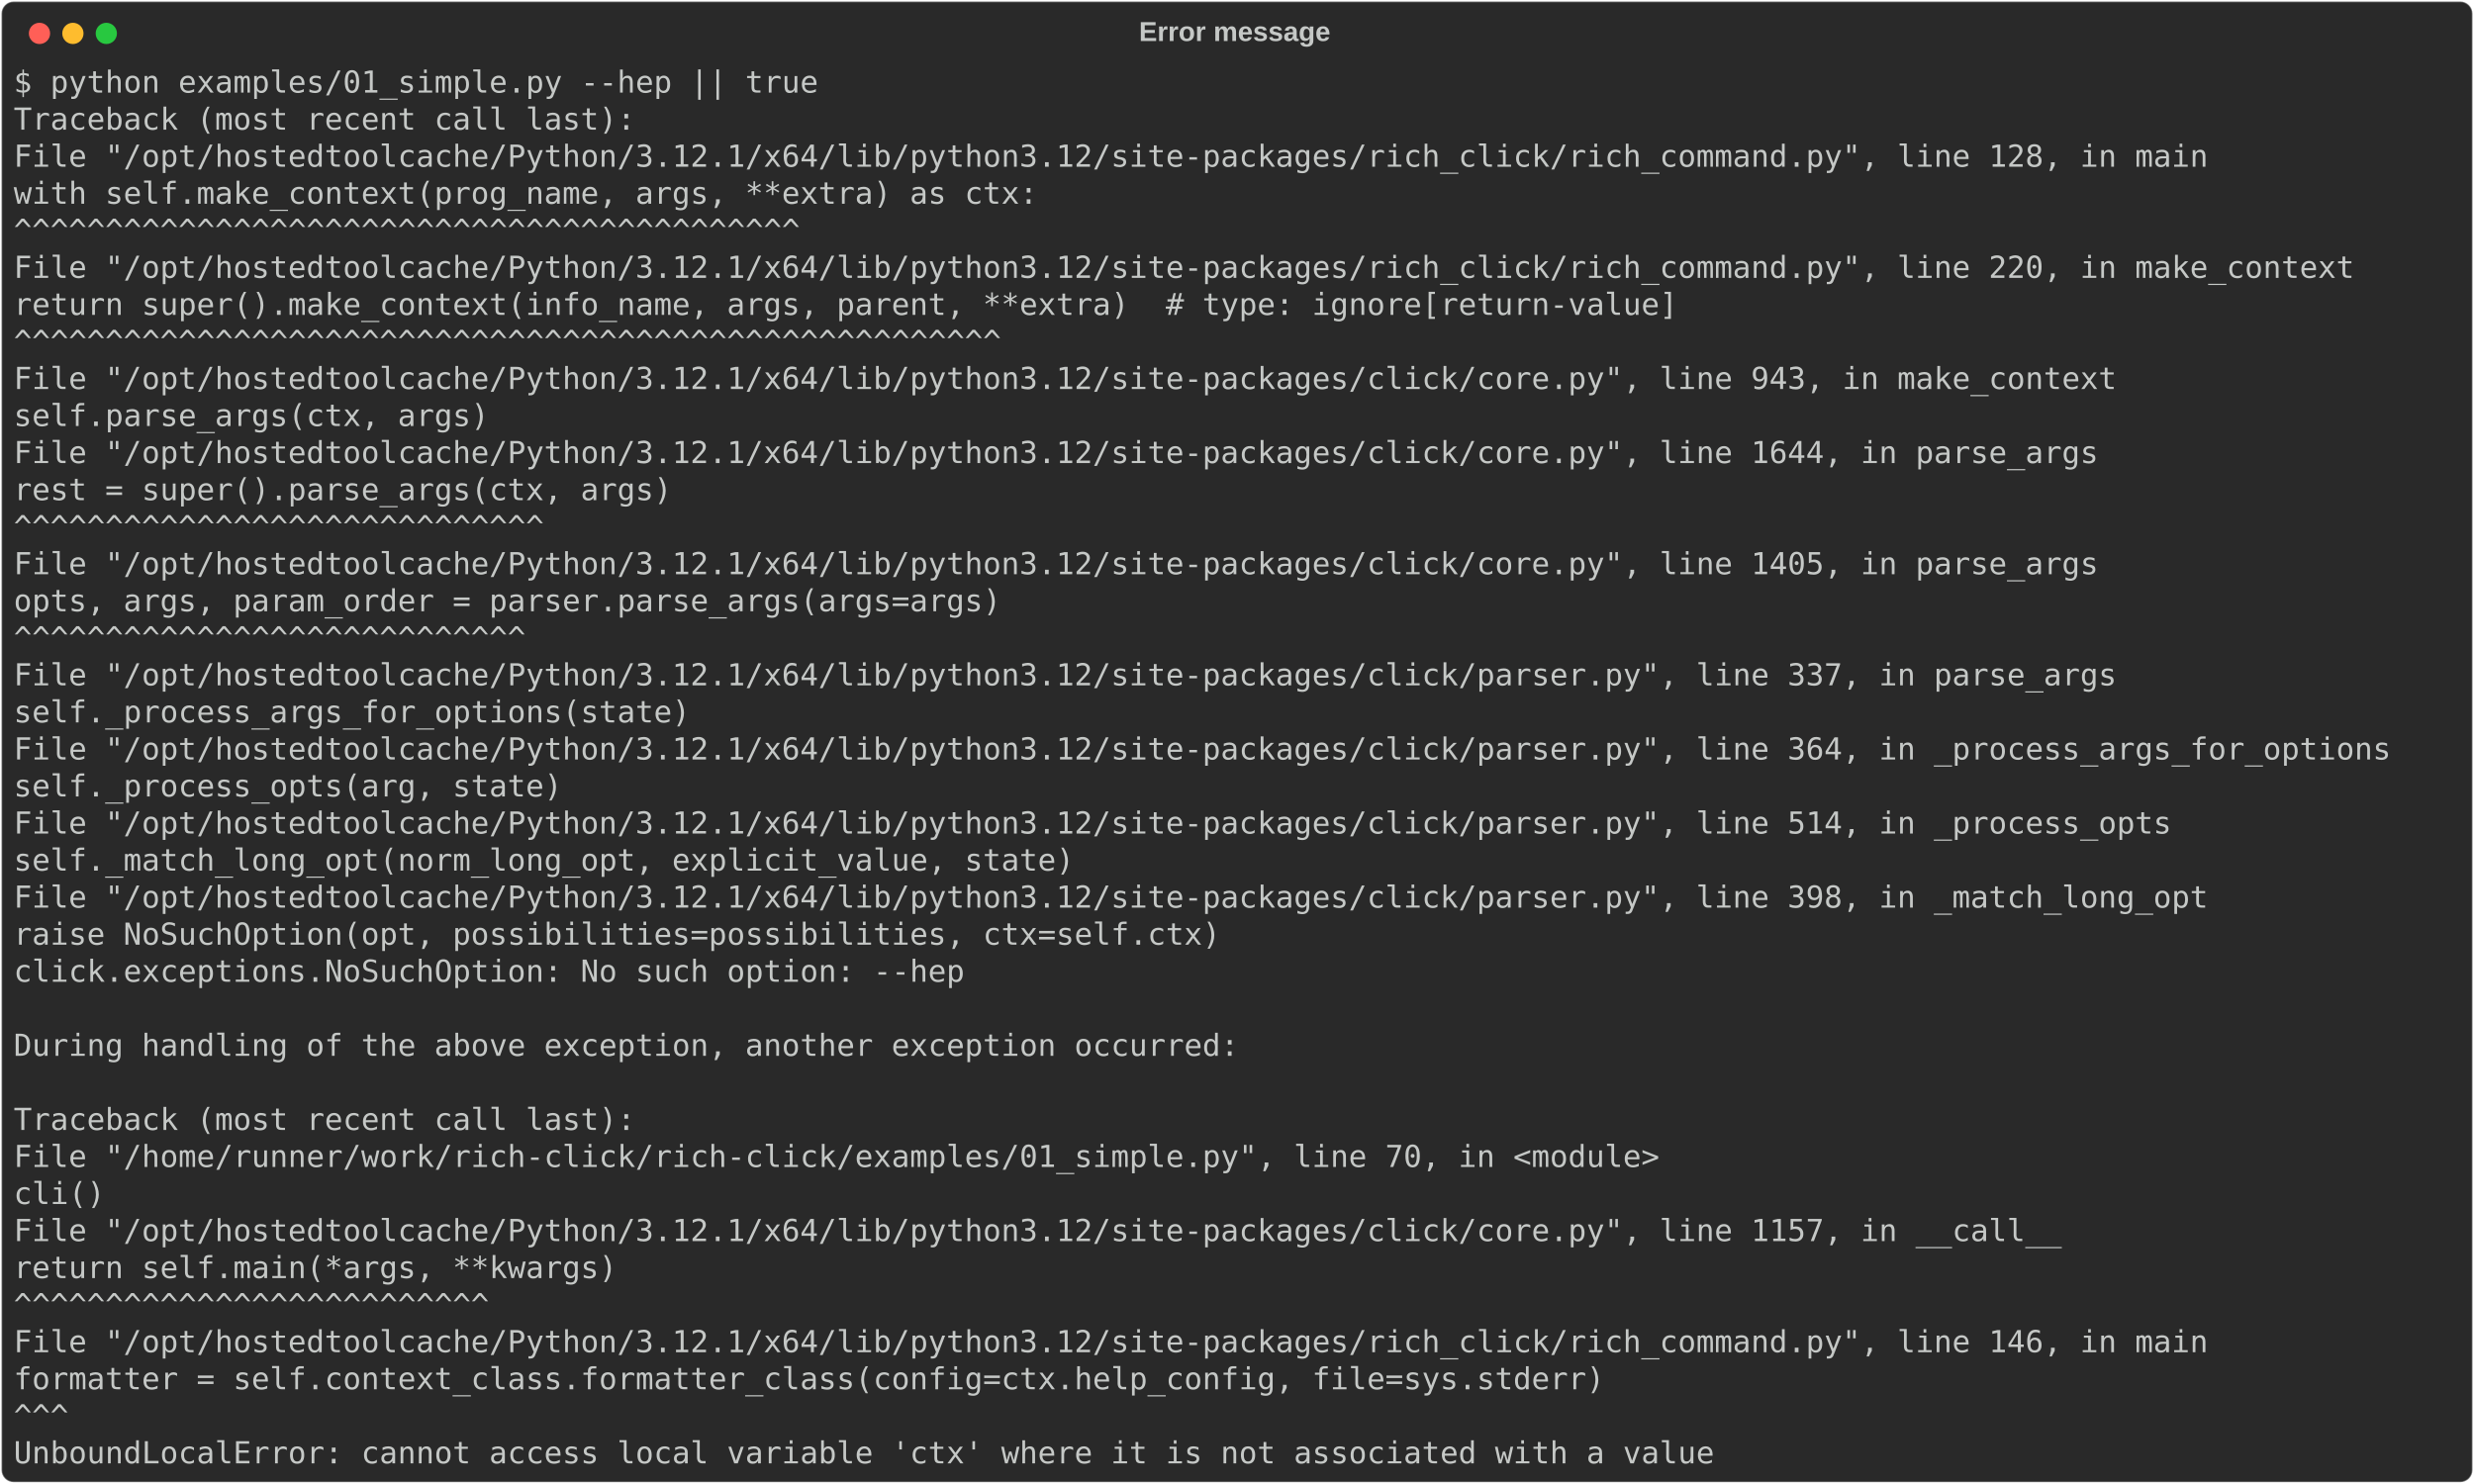
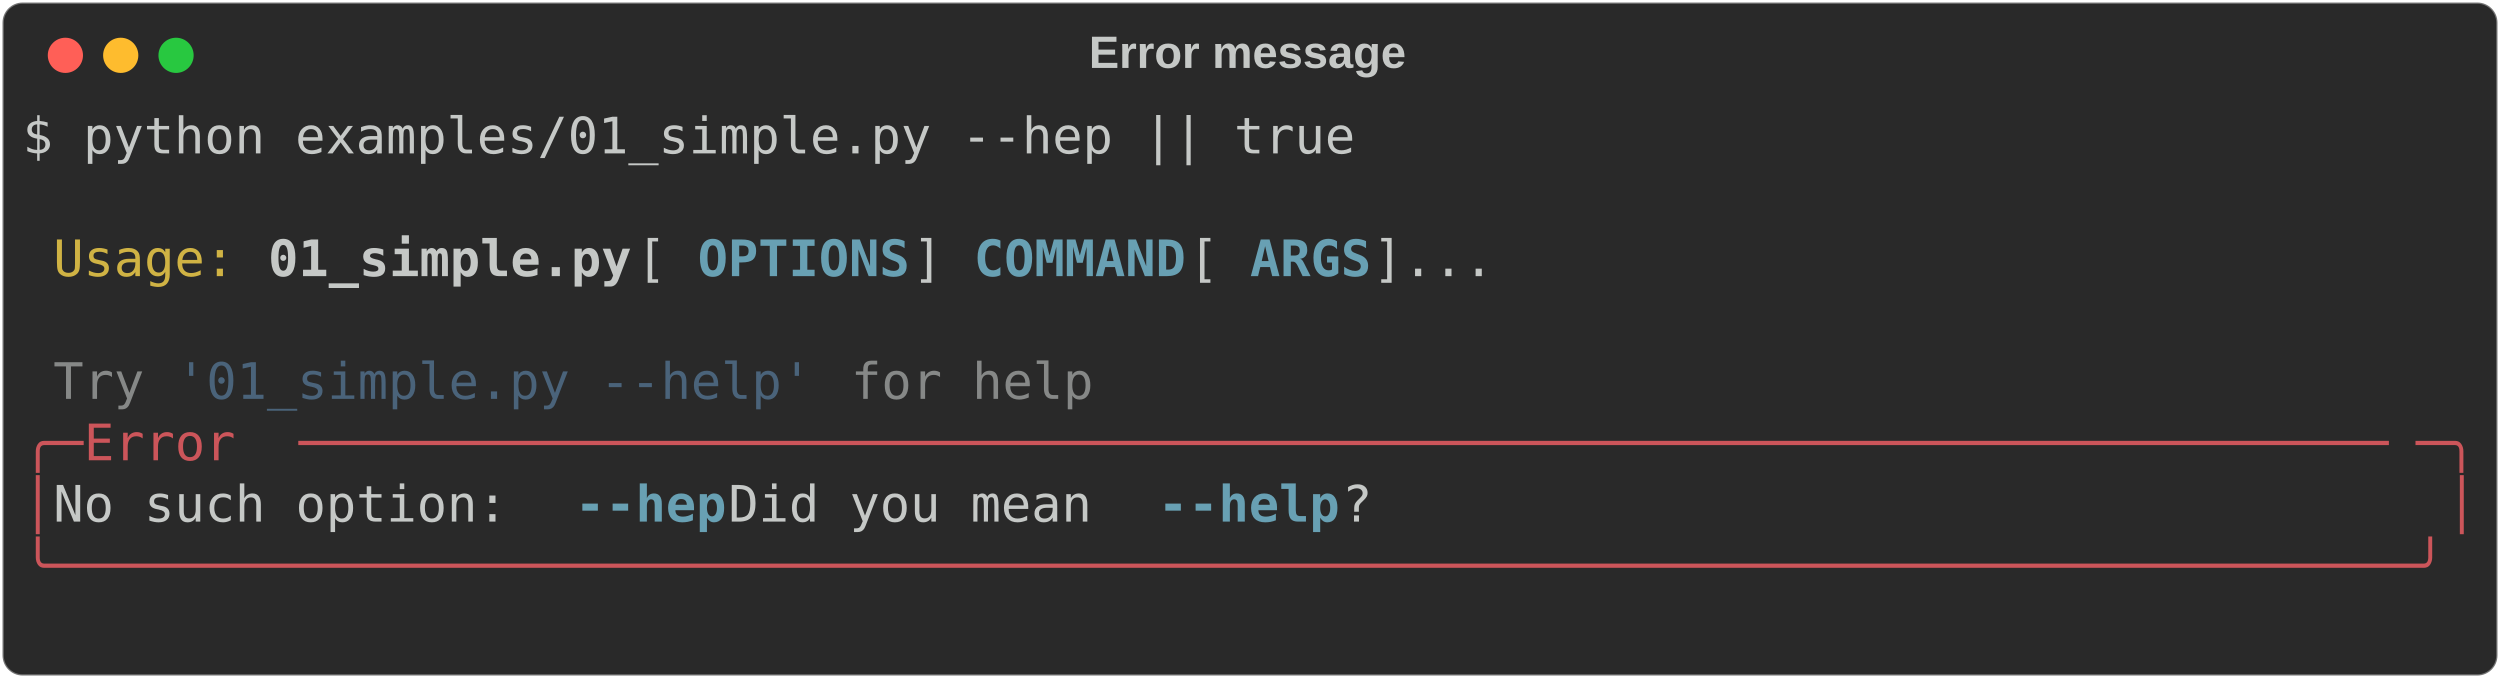
- <svg xmlns="http://www.w3.org/2000/svg" class="rich-terminal" viewBox="0 0 1629 977.2">
+ <svg xmlns="http://www.w3.org/2000/svg" class="rich-terminal" viewBox="0 0 994 269.6">
  <style>

    @font-face {
        font-family: "Fira Code";
        src: local("FiraCode-Regular"),
                url("https://cdnjs.cloudflare.com/ajax/libs/firacode/6.2.0/woff2/FiraCode-Regular.woff2") format("woff2"),
                url("https://cdnjs.cloudflare.com/ajax/libs/firacode/6.2.0/woff/FiraCode-Regular.woff") format("woff");
        font-style: normal;
        font-weight: 400;
    }
    @font-face {
        font-family: "Fira Code";
        src: local("FiraCode-Bold"),
                url("https://cdnjs.cloudflare.com/ajax/libs/firacode/6.2.0/woff2/FiraCode-Bold.woff2") format("woff2"),
                url("https://cdnjs.cloudflare.com/ajax/libs/firacode/6.2.0/woff/FiraCode-Bold.woff") format("woff");
        font-style: bold;
        font-weight: 700;
    }

-     .terminal-2761077244-matrix {
+     .terminal-4185829251-matrix {
        font-family: Fira Code, monospace;
        font-size: 20px;
        line-height: 24.4px;
        font-variant-east-asian: full-width;
    }

-     .terminal-2761077244-title {
+     .terminal-4185829251-title {
        font-size: 18px;
        font-weight: bold;
        font-family: arial;
    }

-     .terminal-2761077244-r1 { fill: #c5c8c6 }
+     .terminal-4185829251-r1 { fill: #c5c8c6 }
+ .terminal-4185829251-r2 { fill: #d0b344 }
+ .terminal-4185829251-r3 { fill: #c5c8c6;font-weight: bold }
+ .terminal-4185829251-r4 { fill: #68a0b3;font-weight: bold }
+ .terminal-4185829251-r5 { fill: #868887 }
+ .terminal-4185829251-r6 { fill: #4a637a }
+ .terminal-4185829251-r7 { fill: #cc555a }
    </style>
  <defs>
-     <clipPath id="terminal-2761077244-clip-terminal">
-       <rect x="0" y="0" width="1609.4" height="926.2" />
+     <clipPath id="terminal-4185829251-clip-terminal">
+       <rect x="0" y="0" width="975.0" height="218.6" />
    </clipPath>
-     <clipPath id="terminal-2761077244-line-0">
-       <rect x="0" y="1.5" width="1610.4" height="24.65" />
+     <clipPath id="terminal-4185829251-line-0">
+       <rect x="0" y="1.5" width="976" height="24.65" />
    </clipPath>
-     <clipPath id="terminal-2761077244-line-1">
-       <rect x="0" y="25.9" width="1610.4" height="24.65" />
+     <clipPath id="terminal-4185829251-line-1">
+       <rect x="0" y="25.9" width="976" height="24.65" />
    </clipPath>
-     <clipPath id="terminal-2761077244-line-2">
-       <rect x="0" y="50.3" width="1610.4" height="24.65" />
+     <clipPath id="terminal-4185829251-line-2">
+       <rect x="0" y="50.3" width="976" height="24.65" />
    </clipPath>
-     <clipPath id="terminal-2761077244-line-3">
-       <rect x="0" y="74.7" width="1610.4" height="24.65" />
+     <clipPath id="terminal-4185829251-line-3">
+       <rect x="0" y="74.7" width="976" height="24.65" />
    </clipPath>
-     <clipPath id="terminal-2761077244-line-4">
-       <rect x="0" y="99.1" width="1610.4" height="24.65" />
+     <clipPath id="terminal-4185829251-line-4">
+       <rect x="0" y="99.1" width="976" height="24.65" />
    </clipPath>
-     <clipPath id="terminal-2761077244-line-5">
-       <rect x="0" y="123.5" width="1610.4" height="24.65" />
+     <clipPath id="terminal-4185829251-line-5">
+       <rect x="0" y="123.5" width="976" height="24.65" />
    </clipPath>
-     <clipPath id="terminal-2761077244-line-6">
-       <rect x="0" y="147.9" width="1610.4" height="24.65" />
+     <clipPath id="terminal-4185829251-line-6">
+       <rect x="0" y="147.9" width="976" height="24.65" />
    </clipPath>
-     <clipPath id="terminal-2761077244-line-7">
-       <rect x="0" y="172.3" width="1610.4" height="24.65" />
-     </clipPath>
-     <clipPath id="terminal-2761077244-line-8">
-       <rect x="0" y="196.7" width="1610.4" height="24.65" />
-     </clipPath>
-     <clipPath id="terminal-2761077244-line-9">
-       <rect x="0" y="221.1" width="1610.4" height="24.65" />
-     </clipPath>
-     <clipPath id="terminal-2761077244-line-10">
-       <rect x="0" y="245.5" width="1610.4" height="24.65" />
-     </clipPath>
-     <clipPath id="terminal-2761077244-line-11">
-       <rect x="0" y="269.9" width="1610.4" height="24.65" />
-     </clipPath>
-     <clipPath id="terminal-2761077244-line-12">
-       <rect x="0" y="294.3" width="1610.4" height="24.65" />
-     </clipPath>
-     <clipPath id="terminal-2761077244-line-13">
-       <rect x="0" y="318.7" width="1610.4" height="24.65" />
-     </clipPath>
-     <clipPath id="terminal-2761077244-line-14">
-       <rect x="0" y="343.1" width="1610.4" height="24.65" />
-     </clipPath>
-     <clipPath id="terminal-2761077244-line-15">
-       <rect x="0" y="367.5" width="1610.4" height="24.65" />
-     </clipPath>
-     <clipPath id="terminal-2761077244-line-16">
-       <rect x="0" y="391.9" width="1610.4" height="24.65" />
-     </clipPath>
-     <clipPath id="terminal-2761077244-line-17">
-       <rect x="0" y="416.3" width="1610.4" height="24.65" />
-     </clipPath>
-     <clipPath id="terminal-2761077244-line-18">
-       <rect x="0" y="440.7" width="1610.4" height="24.65" />
-     </clipPath>
-     <clipPath id="terminal-2761077244-line-19">
-       <rect x="0" y="465.1" width="1610.4" height="24.65" />
-     </clipPath>
-     <clipPath id="terminal-2761077244-line-20">
-       <rect x="0" y="489.5" width="1610.4" height="24.65" />
-     </clipPath>
-     <clipPath id="terminal-2761077244-line-21">
-       <rect x="0" y="513.9" width="1610.4" height="24.65" />
-     </clipPath>
-     <clipPath id="terminal-2761077244-line-22">
-       <rect x="0" y="538.3" width="1610.4" height="24.65" />
-     </clipPath>
-     <clipPath id="terminal-2761077244-line-23">
-       <rect x="0" y="562.7" width="1610.4" height="24.65" />
-     </clipPath>
-     <clipPath id="terminal-2761077244-line-24">
-       <rect x="0" y="587.1" width="1610.4" height="24.65" />
-     </clipPath>
-     <clipPath id="terminal-2761077244-line-25">
-       <rect x="0" y="611.5" width="1610.4" height="24.65" />
-     </clipPath>
-     <clipPath id="terminal-2761077244-line-26">
-       <rect x="0" y="635.9" width="1610.4" height="24.65" />
-     </clipPath>
-     <clipPath id="terminal-2761077244-line-27">
-       <rect x="0" y="660.3" width="1610.4" height="24.65" />
-     </clipPath>
-     <clipPath id="terminal-2761077244-line-28">
-       <rect x="0" y="684.7" width="1610.4" height="24.65" />
-     </clipPath>
-     <clipPath id="terminal-2761077244-line-29">
-       <rect x="0" y="709.1" width="1610.4" height="24.65" />
-     </clipPath>
-     <clipPath id="terminal-2761077244-line-30">
-       <rect x="0" y="733.5" width="1610.4" height="24.65" />
-     </clipPath>
-     <clipPath id="terminal-2761077244-line-31">
-       <rect x="0" y="757.9" width="1610.4" height="24.65" />
-     </clipPath>
-     <clipPath id="terminal-2761077244-line-32">
-       <rect x="0" y="782.3" width="1610.4" height="24.65" />
-     </clipPath>
-     <clipPath id="terminal-2761077244-line-33">
-       <rect x="0" y="806.7" width="1610.4" height="24.65" />
-     </clipPath>
-     <clipPath id="terminal-2761077244-line-34">
-       <rect x="0" y="831.1" width="1610.4" height="24.65" />
-     </clipPath>
-     <clipPath id="terminal-2761077244-line-35">
-       <rect x="0" y="855.5" width="1610.4" height="24.65" />
-     </clipPath>
-     <clipPath id="terminal-2761077244-line-36">
-       <rect x="0" y="879.9" width="1610.4" height="24.65" />
+     <clipPath id="terminal-4185829251-line-7">
+       <rect x="0" y="172.3" width="976" height="24.65" />
    </clipPath>
  </defs>
-   <rect fill="#292929" stroke="rgba(255,255,255,0.35)" stroke-width="1" x="1" y="1" width="1627" height="975.2" rx="8" />
-   <text class="terminal-2761077244-title" fill="#c5c8c6" text-anchor="middle" x="813" y="27">Error message</text>
+   <rect fill="#292929" stroke="rgba(255,255,255,0.35)" stroke-width="1" x="1" y="1" width="992" height="267.6" rx="8" />
+   <text class="terminal-4185829251-title" fill="#c5c8c6" text-anchor="middle" x="496" y="27">Error message</text>
  <g transform="translate(26,22)">
    <circle cx="0" cy="0" r="7" fill="#ff5f57" />
    <circle cx="22" cy="0" r="7" fill="#febc2e" />
    <circle cx="44" cy="0" r="7" fill="#28c840" />
  </g>
-   <g transform="translate(9, 41)" clip-path="url(#terminal-2761077244-clip-terminal)">
-     <g class="terminal-2761077244-matrix">
-       <text class="terminal-2761077244-r1" x="0" y="20" textLength="536.8" clip-path="url(#terminal-2761077244-line-0)">$ python examples/01_simple.py --hep || true</text>
-       <text class="terminal-2761077244-r1" x="1610.4" y="20" textLength="12.2" clip-path="url(#terminal-2761077244-line-0)">
+   <g transform="translate(9, 41)" clip-path="url(#terminal-4185829251-clip-terminal)">
+     <g class="terminal-4185829251-matrix">
+       <text class="terminal-4185829251-r1" x="0" y="20" textLength="536.8" clip-path="url(#terminal-4185829251-line-0)">$ python examples/01_simple.py --hep || true</text>
+       <text class="terminal-4185829251-r1" x="976" y="20" textLength="12.2" clip-path="url(#terminal-4185829251-line-0)">
</text>
-       <text class="terminal-2761077244-r1" x="0" y="44.4" textLength="414.8" clip-path="url(#terminal-2761077244-line-1)">Traceback (most recent call last):</text>
-       <text class="terminal-2761077244-r1" x="1610.4" y="44.4" textLength="12.2" clip-path="url(#terminal-2761077244-line-1)">
+       <text class="terminal-4185829251-r1" x="976" y="44.4" textLength="12.2" clip-path="url(#terminal-4185829251-line-1)">
</text>
-       <text class="terminal-2761077244-r1" x="0" y="68.8" textLength="1488.4" clip-path="url(#terminal-2761077244-line-2)">  File "/opt/hostedtoolcache/Python/3.12.1/x64/lib/python3.12/site-packages/rich_click/rich_command.py", line 128, in main</text>
-       <text class="terminal-2761077244-r1" x="1610.4" y="68.8" textLength="12.2" clip-path="url(#terminal-2761077244-line-2)">
+       <text class="terminal-4185829251-r2" x="12.2" y="68.8" textLength="73.2" clip-path="url(#terminal-4185829251-line-2)">Usage:</text>
+       <text class="terminal-4185829251-r3" x="97.6" y="68.8" textLength="146.4" clip-path="url(#terminal-4185829251-line-2)">01_simple.py</text>
+       <text class="terminal-4185829251-r1" x="244" y="68.8" textLength="24.4" clip-path="url(#terminal-4185829251-line-2)"> [</text>
+       <text class="terminal-4185829251-r4" x="268.4" y="68.8" textLength="85.4" clip-path="url(#terminal-4185829251-line-2)">OPTIONS</text>
+       <text class="terminal-4185829251-r1" x="353.8" y="68.8" textLength="24.4" clip-path="url(#terminal-4185829251-line-2)">] </text>
+       <text class="terminal-4185829251-r4" x="378.2" y="68.8" textLength="85.4" clip-path="url(#terminal-4185829251-line-2)">COMMAND</text>
+       <text class="terminal-4185829251-r1" x="463.6" y="68.8" textLength="24.4" clip-path="url(#terminal-4185829251-line-2)"> [</text>
+       <text class="terminal-4185829251-r4" x="488" y="68.8" textLength="48.8" clip-path="url(#terminal-4185829251-line-2)">ARGS</text>
+       <text class="terminal-4185829251-r1" x="536.8" y="68.8" textLength="439.2" clip-path="url(#terminal-4185829251-line-2)">]...                                </text>
+       <text class="terminal-4185829251-r1" x="976" y="68.8" textLength="12.2" clip-path="url(#terminal-4185829251-line-2)">
</text>
-       <text class="terminal-2761077244-r1" x="0" y="93.2" textLength="732" clip-path="url(#terminal-2761077244-line-3)">    with self.make_context(prog_name, args, **extra) as ctx:</text>
-       <text class="terminal-2761077244-r1" x="1610.4" y="93.2" textLength="12.2" clip-path="url(#terminal-2761077244-line-3)">
+       <text class="terminal-4185829251-r1" x="976" y="93.2" textLength="12.2" clip-path="url(#terminal-4185829251-line-3)">
</text>
-       <text class="terminal-2761077244-r1" x="0" y="117.6" textLength="634.4" clip-path="url(#terminal-2761077244-line-4)">         ^^^^^^^^^^^^^^^^^^^^^^^^^^^^^^^^^^^^^^^^^^^</text>
-       <text class="terminal-2761077244-r1" x="1610.4" y="117.6" textLength="12.2" clip-path="url(#terminal-2761077244-line-4)">
+       <text class="terminal-4185829251-r5" x="12.2" y="117.6" textLength="36.6" clip-path="url(#terminal-4185829251-line-4)">Try</text>
+       <text class="terminal-4185829251-r6" x="61" y="117.6" textLength="256.2" clip-path="url(#terminal-4185829251-line-4)">'01_simple.py --help'</text>
+       <text class="terminal-4185829251-r5" x="329.4" y="117.6" textLength="97.6" clip-path="url(#terminal-4185829251-line-4)">for help</text>
+       <text class="terminal-4185829251-r1" x="976" y="117.6" textLength="12.2" clip-path="url(#terminal-4185829251-line-4)">
</text>
-       <text class="terminal-2761077244-r1" x="0" y="142" textLength="1586" clip-path="url(#terminal-2761077244-line-5)">  File "/opt/hostedtoolcache/Python/3.12.1/x64/lib/python3.12/site-packages/rich_click/rich_command.py", line 220, in make_context</text>
-       <text class="terminal-2761077244-r1" x="1610.4" y="142" textLength="12.2" clip-path="url(#terminal-2761077244-line-5)">
+       <text class="terminal-4185829251-r7" x="0" y="142" textLength="24.4" clip-path="url(#terminal-4185829251-line-5)">╭─</text>
+       <text class="terminal-4185829251-r7" x="24.4" y="142" textLength="85.4" clip-path="url(#terminal-4185829251-line-5)"> Error </text>
+       <text class="terminal-4185829251-r7" x="109.8" y="142" textLength="841.8" clip-path="url(#terminal-4185829251-line-5)">─────────────────────────────────────────────────────────────────────</text>
+       <text class="terminal-4185829251-r7" x="951.6" y="142" textLength="24.4" clip-path="url(#terminal-4185829251-line-5)">─╮</text>
+       <text class="terminal-4185829251-r1" x="976" y="142" textLength="12.2" clip-path="url(#terminal-4185829251-line-5)">
</text>
-       <text class="terminal-2761077244-r1" x="0" y="166.4" textLength="1159" clip-path="url(#terminal-2761077244-line-6)">    return super().make_context(info_name, args, parent, **extra)  # type: ignore[return-value]</text>
-       <text class="terminal-2761077244-r1" x="1610.4" y="166.4" textLength="12.2" clip-path="url(#terminal-2761077244-line-6)">
+       <text class="terminal-4185829251-r7" x="0" y="166.4" textLength="12.2" clip-path="url(#terminal-4185829251-line-6)">│</text>
+       <text class="terminal-4185829251-r1" x="12.2" y="166.4" textLength="207.4" clip-path="url(#terminal-4185829251-line-6)"> No such option: </text>
+       <text class="terminal-4185829251-r4" x="219.6" y="166.4" textLength="61" clip-path="url(#terminal-4185829251-line-6)">--hep</text>
+       <text class="terminal-4185829251-r1" x="280.6" y="166.4" textLength="170.8" clip-path="url(#terminal-4185829251-line-6)"> Did you mean </text>
+       <text class="terminal-4185829251-r4" x="451.4" y="166.4" textLength="73.2" clip-path="url(#terminal-4185829251-line-6)">--help</text>
+       <text class="terminal-4185829251-r1" x="524.6" y="166.4" textLength="439.2" clip-path="url(#terminal-4185829251-line-6)">?                                   </text>
+       <text class="terminal-4185829251-r7" x="963.8" y="166.4" textLength="12.2" clip-path="url(#terminal-4185829251-line-6)">│</text>
+       <text class="terminal-4185829251-r1" x="976" y="166.4" textLength="12.2" clip-path="url(#terminal-4185829251-line-6)">
</text>
-       <text class="terminal-2761077244-r1" x="0" y="190.8" textLength="793" clip-path="url(#terminal-2761077244-line-7)">           ^^^^^^^^^^^^^^^^^^^^^^^^^^^^^^^^^^^^^^^^^^^^^^^^^^^^^^</text>
-       <text class="terminal-2761077244-r1" x="1610.4" y="190.8" textLength="12.2" clip-path="url(#terminal-2761077244-line-7)">
+       <text class="terminal-4185829251-r7" x="0" y="190.8" textLength="976" clip-path="url(#terminal-4185829251-line-7)">╰──────────────────────────────────────────────────────────────────────────────╯</text>
+       <text class="terminal-4185829251-r1" x="976" y="190.8" textLength="12.2" clip-path="url(#terminal-4185829251-line-7)">
</text>
-       <text class="terminal-2761077244-r1" x="0" y="215.2" textLength="1427.4" clip-path="url(#terminal-2761077244-line-8)">  File "/opt/hostedtoolcache/Python/3.12.1/x64/lib/python3.12/site-packages/click/core.py", line 943, in make_context</text>
-       <text class="terminal-2761077244-r1" x="1610.4" y="215.2" textLength="12.2" clip-path="url(#terminal-2761077244-line-8)">
- </text>
-       <text class="terminal-2761077244-r1" x="0" y="239.6" textLength="366" clip-path="url(#terminal-2761077244-line-9)">    self.parse_args(ctx, args)</text>
-       <text class="terminal-2761077244-r1" x="1610.4" y="239.6" textLength="12.2" clip-path="url(#terminal-2761077244-line-9)">
- </text>
-       <text class="terminal-2761077244-r1" x="0" y="264" textLength="1415.2" clip-path="url(#terminal-2761077244-line-10)">  File "/opt/hostedtoolcache/Python/3.12.1/x64/lib/python3.12/site-packages/click/core.py", line 1644, in parse_args</text>
-       <text class="terminal-2761077244-r1" x="1610.4" y="264" textLength="12.2" clip-path="url(#terminal-2761077244-line-10)">
- </text>
-       <text class="terminal-2761077244-r1" x="0" y="288.4" textLength="488" clip-path="url(#terminal-2761077244-line-11)">    rest = super().parse_args(ctx, args)</text>
-       <text class="terminal-2761077244-r1" x="1610.4" y="288.4" textLength="12.2" clip-path="url(#terminal-2761077244-line-11)">
- </text>
-       <text class="terminal-2761077244-r1" x="0" y="312.8" textLength="488" clip-path="url(#terminal-2761077244-line-12)">           ^^^^^^^^^^^^^^^^^^^^^^^^^^^^^</text>
-       <text class="terminal-2761077244-r1" x="1610.4" y="312.8" textLength="12.2" clip-path="url(#terminal-2761077244-line-12)">
- </text>
-       <text class="terminal-2761077244-r1" x="0" y="337.2" textLength="1415.2" clip-path="url(#terminal-2761077244-line-13)">  File "/opt/hostedtoolcache/Python/3.12.1/x64/lib/python3.12/site-packages/click/core.py", line 1405, in parse_args</text>
-       <text class="terminal-2761077244-r1" x="1610.4" y="337.2" textLength="12.2" clip-path="url(#terminal-2761077244-line-13)">
- </text>
-       <text class="terminal-2761077244-r1" x="0" y="361.6" textLength="707.6" clip-path="url(#terminal-2761077244-line-14)">    opts, args, param_order = parser.parse_args(args=args)</text>
-       <text class="terminal-2761077244-r1" x="1610.4" y="361.6" textLength="12.2" clip-path="url(#terminal-2761077244-line-14)">
- </text>
-       <text class="terminal-2761077244-r1" x="0" y="386" textLength="707.6" clip-path="url(#terminal-2761077244-line-15)">                              ^^^^^^^^^^^^^^^^^^^^^^^^^^^^</text>
-       <text class="terminal-2761077244-r1" x="1610.4" y="386" textLength="12.2" clip-path="url(#terminal-2761077244-line-15)">
- </text>
-       <text class="terminal-2761077244-r1" x="0" y="410.4" textLength="1427.4" clip-path="url(#terminal-2761077244-line-16)">  File "/opt/hostedtoolcache/Python/3.12.1/x64/lib/python3.12/site-packages/click/parser.py", line 337, in parse_args</text>
-       <text class="terminal-2761077244-r1" x="1610.4" y="410.4" textLength="12.2" clip-path="url(#terminal-2761077244-line-16)">
- </text>
-       <text class="terminal-2761077244-r1" x="0" y="434.8" textLength="500.2" clip-path="url(#terminal-2761077244-line-17)">    self._process_args_for_options(state)</text>
-       <text class="terminal-2761077244-r1" x="1610.4" y="434.8" textLength="12.2" clip-path="url(#terminal-2761077244-line-17)">
- </text>
-       <text class="terminal-2761077244-r1" x="0" y="459.2" textLength="1610.4" clip-path="url(#terminal-2761077244-line-18)">  File "/opt/hostedtoolcache/Python/3.12.1/x64/lib/python3.12/site-packages/click/parser.py", line 364, in _process_args_for_options</text>
-       <text class="terminal-2761077244-r1" x="1610.4" y="459.2" textLength="12.2" clip-path="url(#terminal-2761077244-line-18)">
- </text>
-       <text class="terminal-2761077244-r1" x="0" y="483.6" textLength="414.8" clip-path="url(#terminal-2761077244-line-19)">    self._process_opts(arg, state)</text>
-       <text class="terminal-2761077244-r1" x="1610.4" y="483.6" textLength="12.2" clip-path="url(#terminal-2761077244-line-19)">
- </text>
-       <text class="terminal-2761077244-r1" x="0" y="508" textLength="1464" clip-path="url(#terminal-2761077244-line-20)">  File "/opt/hostedtoolcache/Python/3.12.1/x64/lib/python3.12/site-packages/click/parser.py", line 514, in _process_opts</text>
-       <text class="terminal-2761077244-r1" x="1610.4" y="508" textLength="12.2" clip-path="url(#terminal-2761077244-line-20)">
- </text>
-       <text class="terminal-2761077244-r1" x="0" y="532.4" textLength="756.4" clip-path="url(#terminal-2761077244-line-21)">    self._match_long_opt(norm_long_opt, explicit_value, state)</text>
-       <text class="terminal-2761077244-r1" x="1610.4" y="532.4" textLength="12.2" clip-path="url(#terminal-2761077244-line-21)">
- </text>
-       <text class="terminal-2761077244-r1" x="0" y="556.8" textLength="1488.4" clip-path="url(#terminal-2761077244-line-22)">  File "/opt/hostedtoolcache/Python/3.12.1/x64/lib/python3.12/site-packages/click/parser.py", line 398, in _match_long_opt</text>
-       <text class="terminal-2761077244-r1" x="1610.4" y="556.8" textLength="12.2" clip-path="url(#terminal-2761077244-line-22)">
- </text>
-       <text class="terminal-2761077244-r1" x="0" y="581.2" textLength="854" clip-path="url(#terminal-2761077244-line-23)">    raise NoSuchOption(opt, possibilities=possibilities, ctx=self.ctx)</text>
-       <text class="terminal-2761077244-r1" x="1610.4" y="581.2" textLength="12.2" clip-path="url(#terminal-2761077244-line-23)">
- </text>
-       <text class="terminal-2761077244-r1" x="0" y="605.6" textLength="634.4" clip-path="url(#terminal-2761077244-line-24)">click.exceptions.NoSuchOption: No such option: --hep</text>
-       <text class="terminal-2761077244-r1" x="1610.4" y="605.6" textLength="12.2" clip-path="url(#terminal-2761077244-line-24)">
- </text>
-       <text class="terminal-2761077244-r1" x="1610.4" y="630" textLength="12.2" clip-path="url(#terminal-2761077244-line-25)">
- </text>
-       <text class="terminal-2761077244-r1" x="0" y="654.4" textLength="817.4" clip-path="url(#terminal-2761077244-line-26)">During handling of the above exception, another exception occurred:</text>
-       <text class="terminal-2761077244-r1" x="1610.4" y="654.4" textLength="12.2" clip-path="url(#terminal-2761077244-line-26)">
- </text>
-       <text class="terminal-2761077244-r1" x="1610.4" y="678.8" textLength="12.2" clip-path="url(#terminal-2761077244-line-27)">
- </text>
-       <text class="terminal-2761077244-r1" x="0" y="703.2" textLength="414.8" clip-path="url(#terminal-2761077244-line-28)">Traceback (most recent call last):</text>
-       <text class="terminal-2761077244-r1" x="1610.4" y="703.2" textLength="12.2" clip-path="url(#terminal-2761077244-line-28)">
- </text>
-       <text class="terminal-2761077244-r1" x="0" y="727.6" textLength="1122.4" clip-path="url(#terminal-2761077244-line-29)">  File "/home/runner/work/rich-click/rich-click/examples/01_simple.py", line 70, in &lt;module&gt;</text>
-       <text class="terminal-2761077244-r1" x="1610.4" y="727.6" textLength="12.2" clip-path="url(#terminal-2761077244-line-29)">
- </text>
-       <text class="terminal-2761077244-r1" x="0" y="752" textLength="109.8" clip-path="url(#terminal-2761077244-line-30)">    cli()</text>
-       <text class="terminal-2761077244-r1" x="1610.4" y="752" textLength="12.2" clip-path="url(#terminal-2761077244-line-30)">
- </text>
-       <text class="terminal-2761077244-r1" x="0" y="776.4" textLength="1390.8" clip-path="url(#terminal-2761077244-line-31)">  File "/opt/hostedtoolcache/Python/3.12.1/x64/lib/python3.12/site-packages/click/core.py", line 1157, in __call__</text>
-       <text class="terminal-2761077244-r1" x="1610.4" y="776.4" textLength="12.2" clip-path="url(#terminal-2761077244-line-31)">
- </text>
-       <text class="terminal-2761077244-r1" x="0" y="800.8" textLength="451.4" clip-path="url(#terminal-2761077244-line-32)">    return self.main(*args, **kwargs)</text>
-       <text class="terminal-2761077244-r1" x="1610.4" y="800.8" textLength="12.2" clip-path="url(#terminal-2761077244-line-32)">
- </text>
-       <text class="terminal-2761077244-r1" x="0" y="825.2" textLength="451.4" clip-path="url(#terminal-2761077244-line-33)">           ^^^^^^^^^^^^^^^^^^^^^^^^^^</text>
-       <text class="terminal-2761077244-r1" x="1610.4" y="825.2" textLength="12.2" clip-path="url(#terminal-2761077244-line-33)">
- </text>
-       <text class="terminal-2761077244-r1" x="0" y="849.6" textLength="1488.4" clip-path="url(#terminal-2761077244-line-34)">  File "/opt/hostedtoolcache/Python/3.12.1/x64/lib/python3.12/site-packages/rich_click/rich_command.py", line 146, in main</text>
-       <text class="terminal-2761077244-r1" x="1610.4" y="849.6" textLength="12.2" clip-path="url(#terminal-2761077244-line-34)">
- </text>
-       <text class="terminal-2761077244-r1" x="0" y="874" textLength="1110.2" clip-path="url(#terminal-2761077244-line-35)">    formatter = self.context_class.formatter_class(config=ctx.help_config, file=sys.stderr)</text>
-       <text class="terminal-2761077244-r1" x="1610.4" y="874" textLength="12.2" clip-path="url(#terminal-2761077244-line-35)">
- </text>
-       <text class="terminal-2761077244-r1" x="0" y="898.4" textLength="744.2" clip-path="url(#terminal-2761077244-line-36)">                                                          ^^^</text>
-       <text class="terminal-2761077244-r1" x="1610.4" y="898.4" textLength="12.2" clip-path="url(#terminal-2761077244-line-36)">
- </text>
-       <text class="terminal-2761077244-r1" x="0" y="922.8" textLength="1134.6" clip-path="url(#terminal-2761077244-line-37)">UnboundLocalError: cannot access local variable 'ctx' where it is not associated with a value</text>
-       <text class="terminal-2761077244-r1" x="1610.4" y="922.8" textLength="12.2" clip-path="url(#terminal-2761077244-line-37)">
+       <text class="terminal-4185829251-r1" x="976" y="215.2" textLength="12.2" clip-path="url(#terminal-4185829251-line-8)">
</text>
    </g>
  </g>
</svg>
